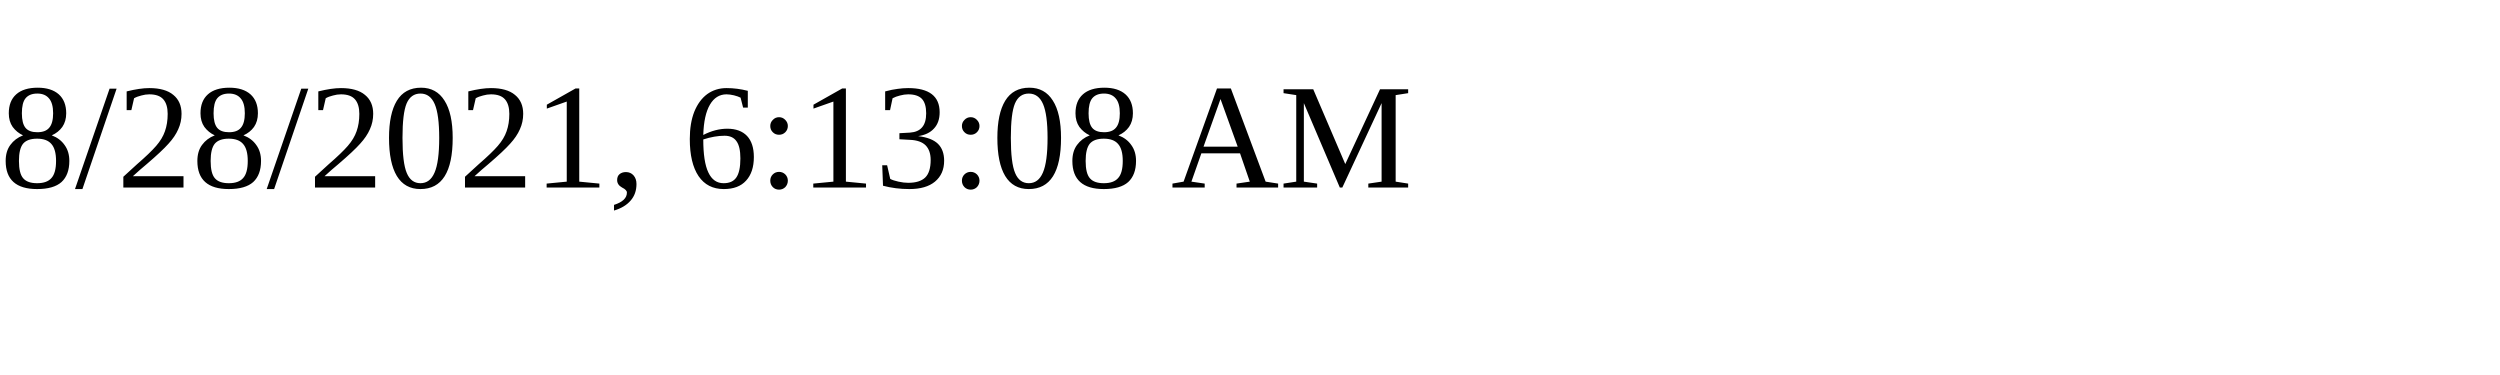
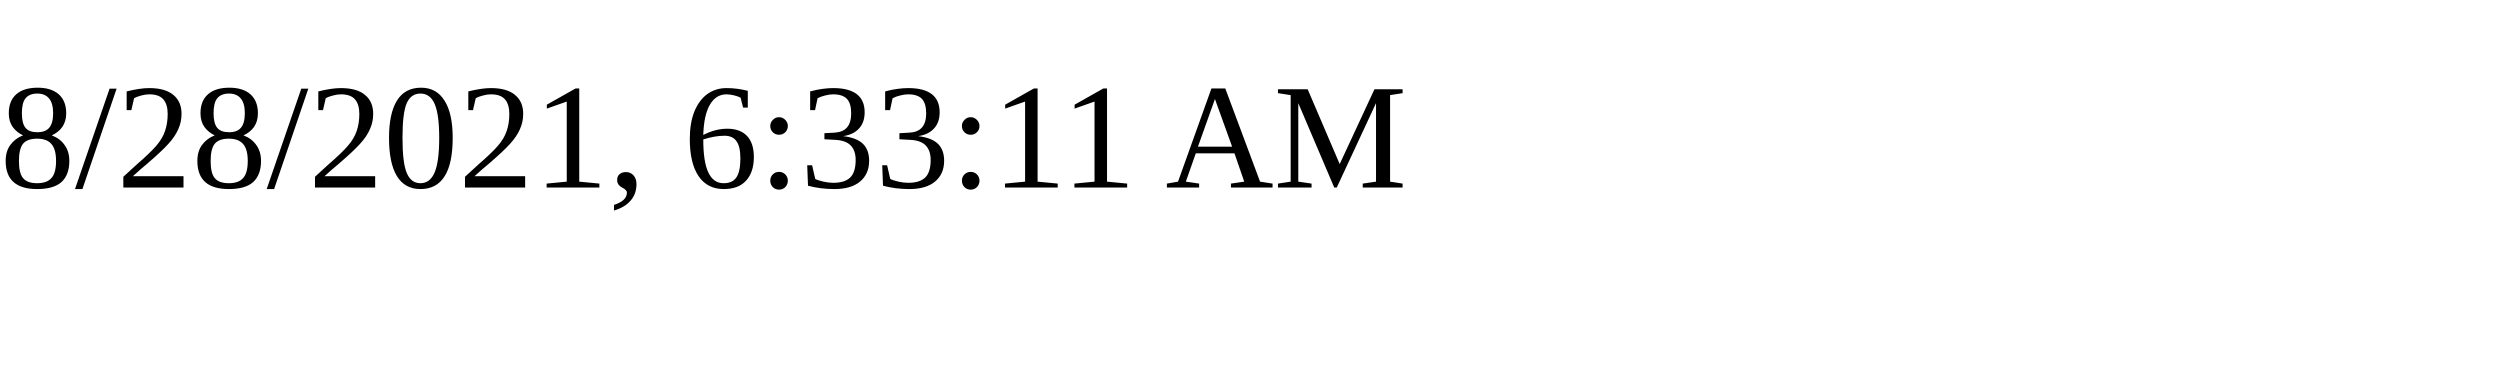
<svg xmlns="http://www.w3.org/2000/svg" height="30" width="200">
-   <text x="0" y="15">8/28/2021, 6:13:08 AM</text>
+   <text x="0" y="15">8/28/2021, 6:33:11 AM</text>
</svg>
